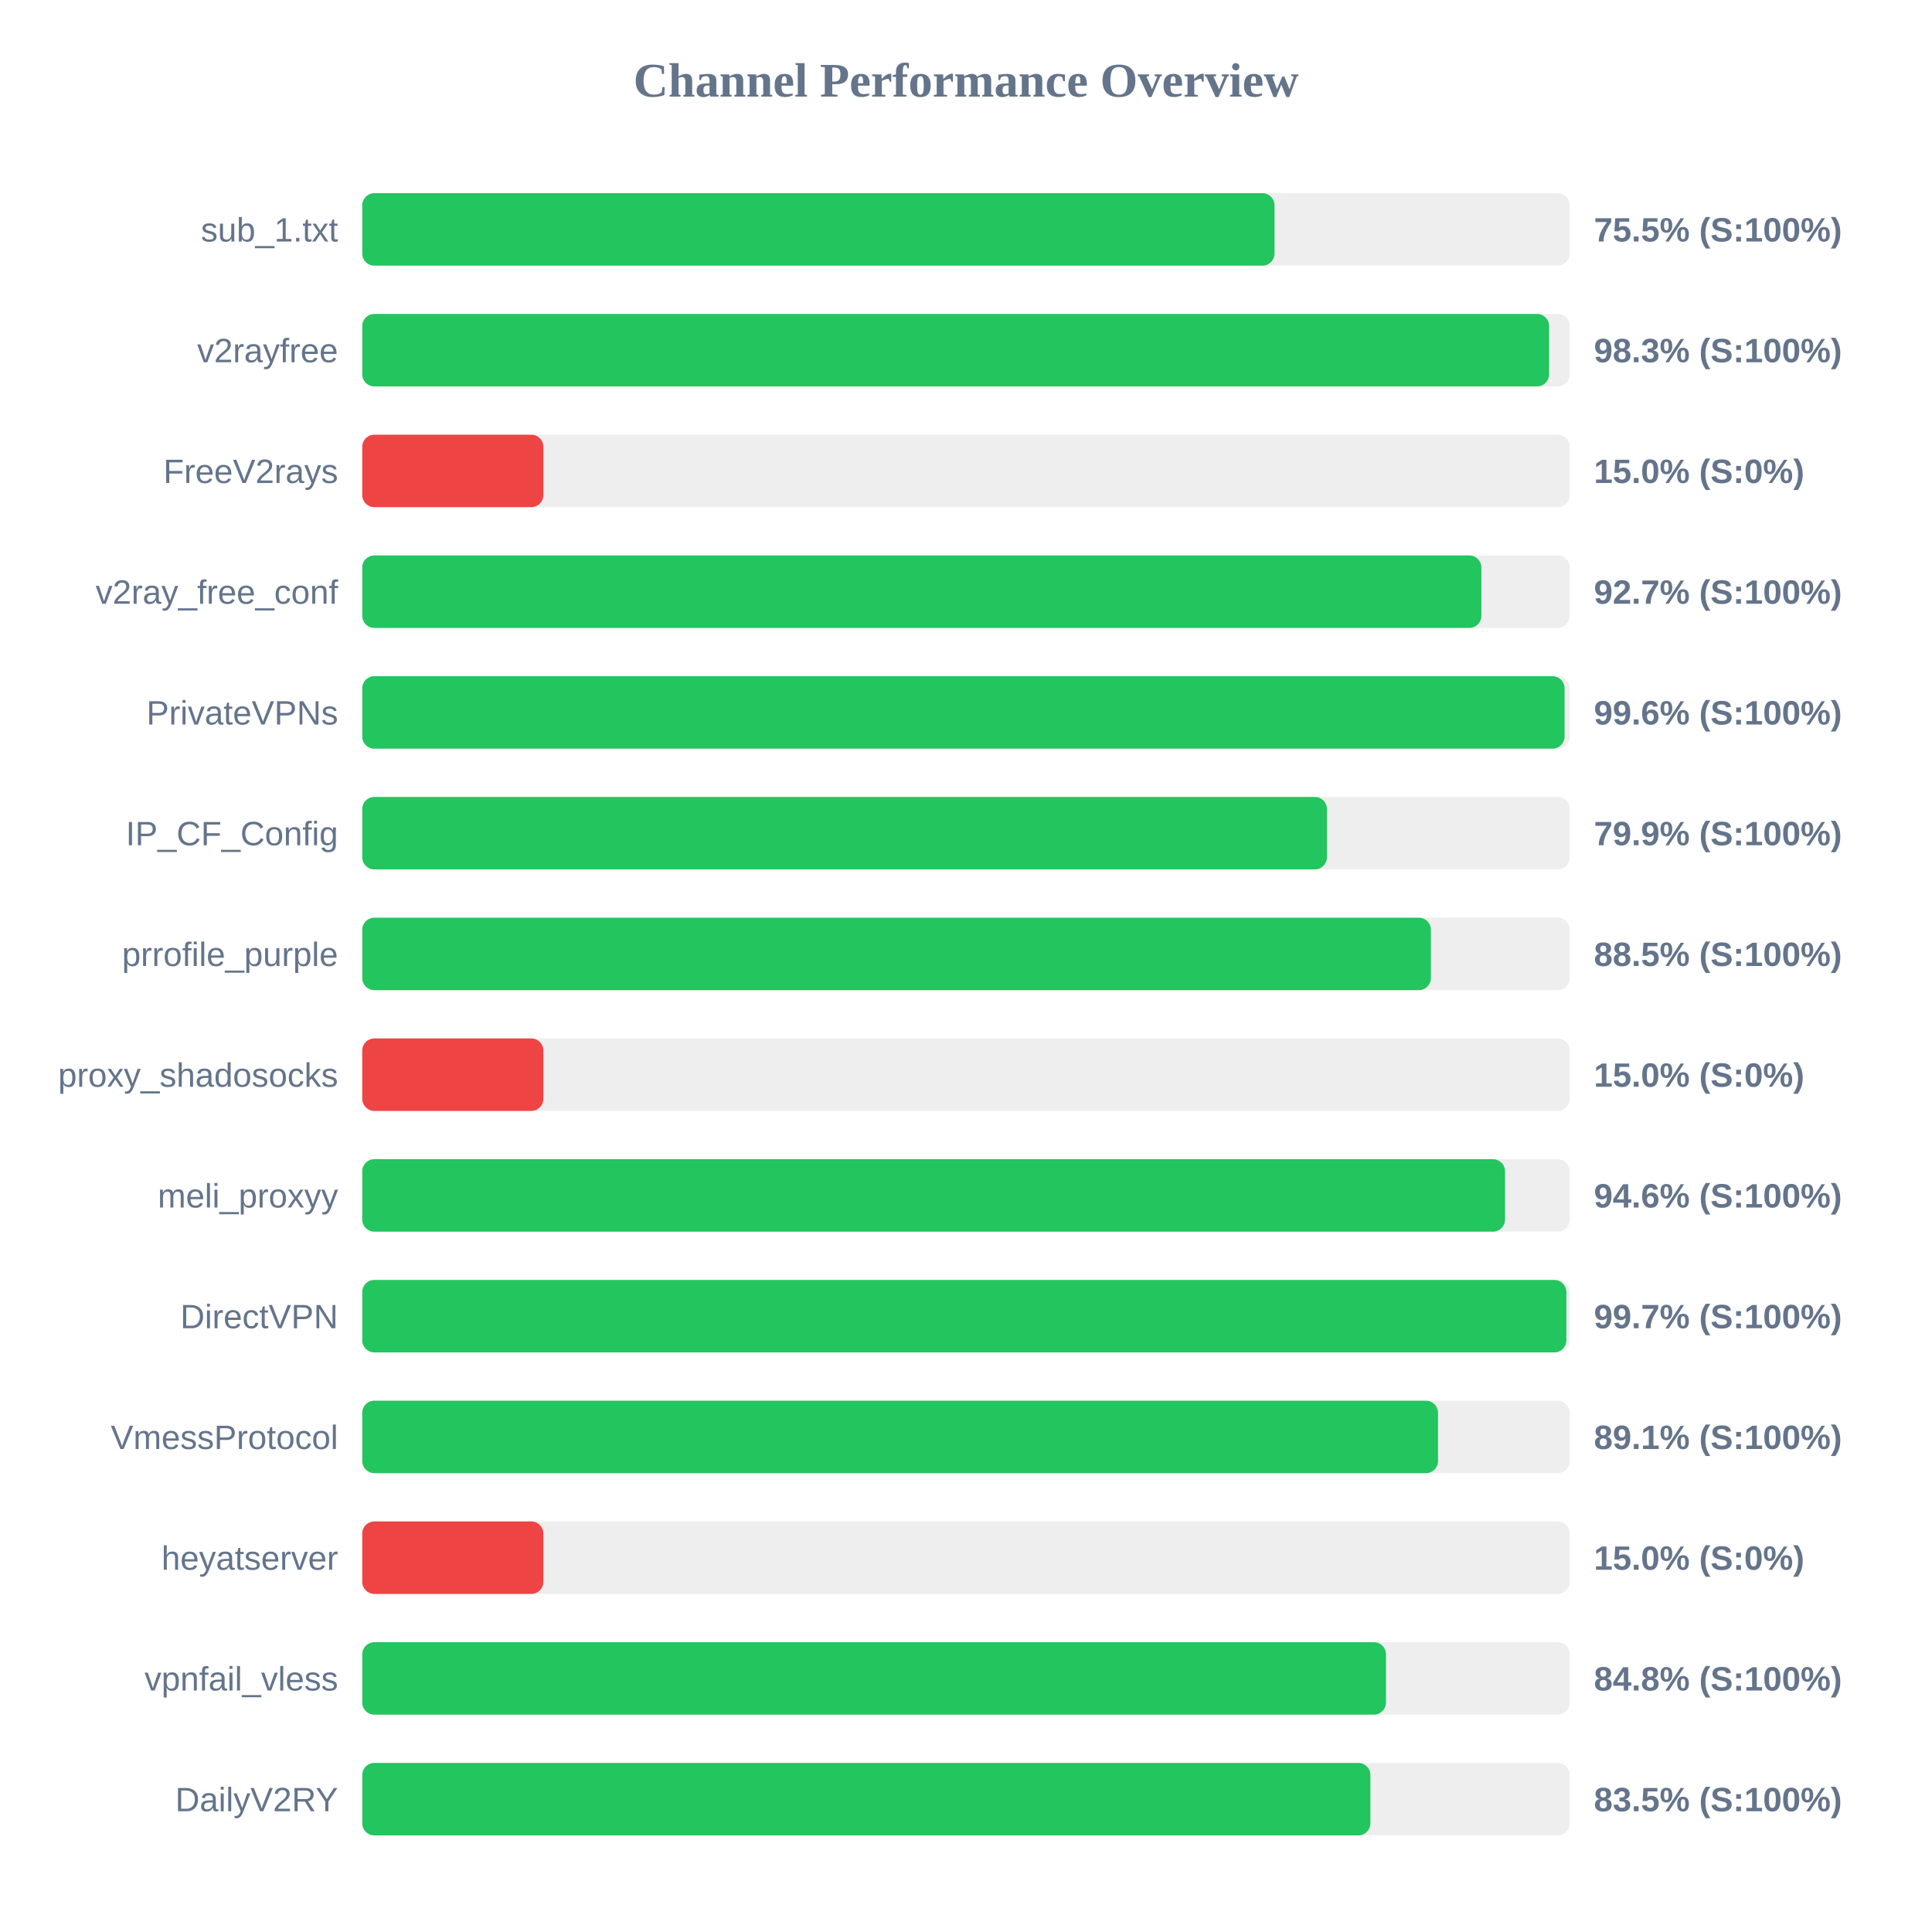
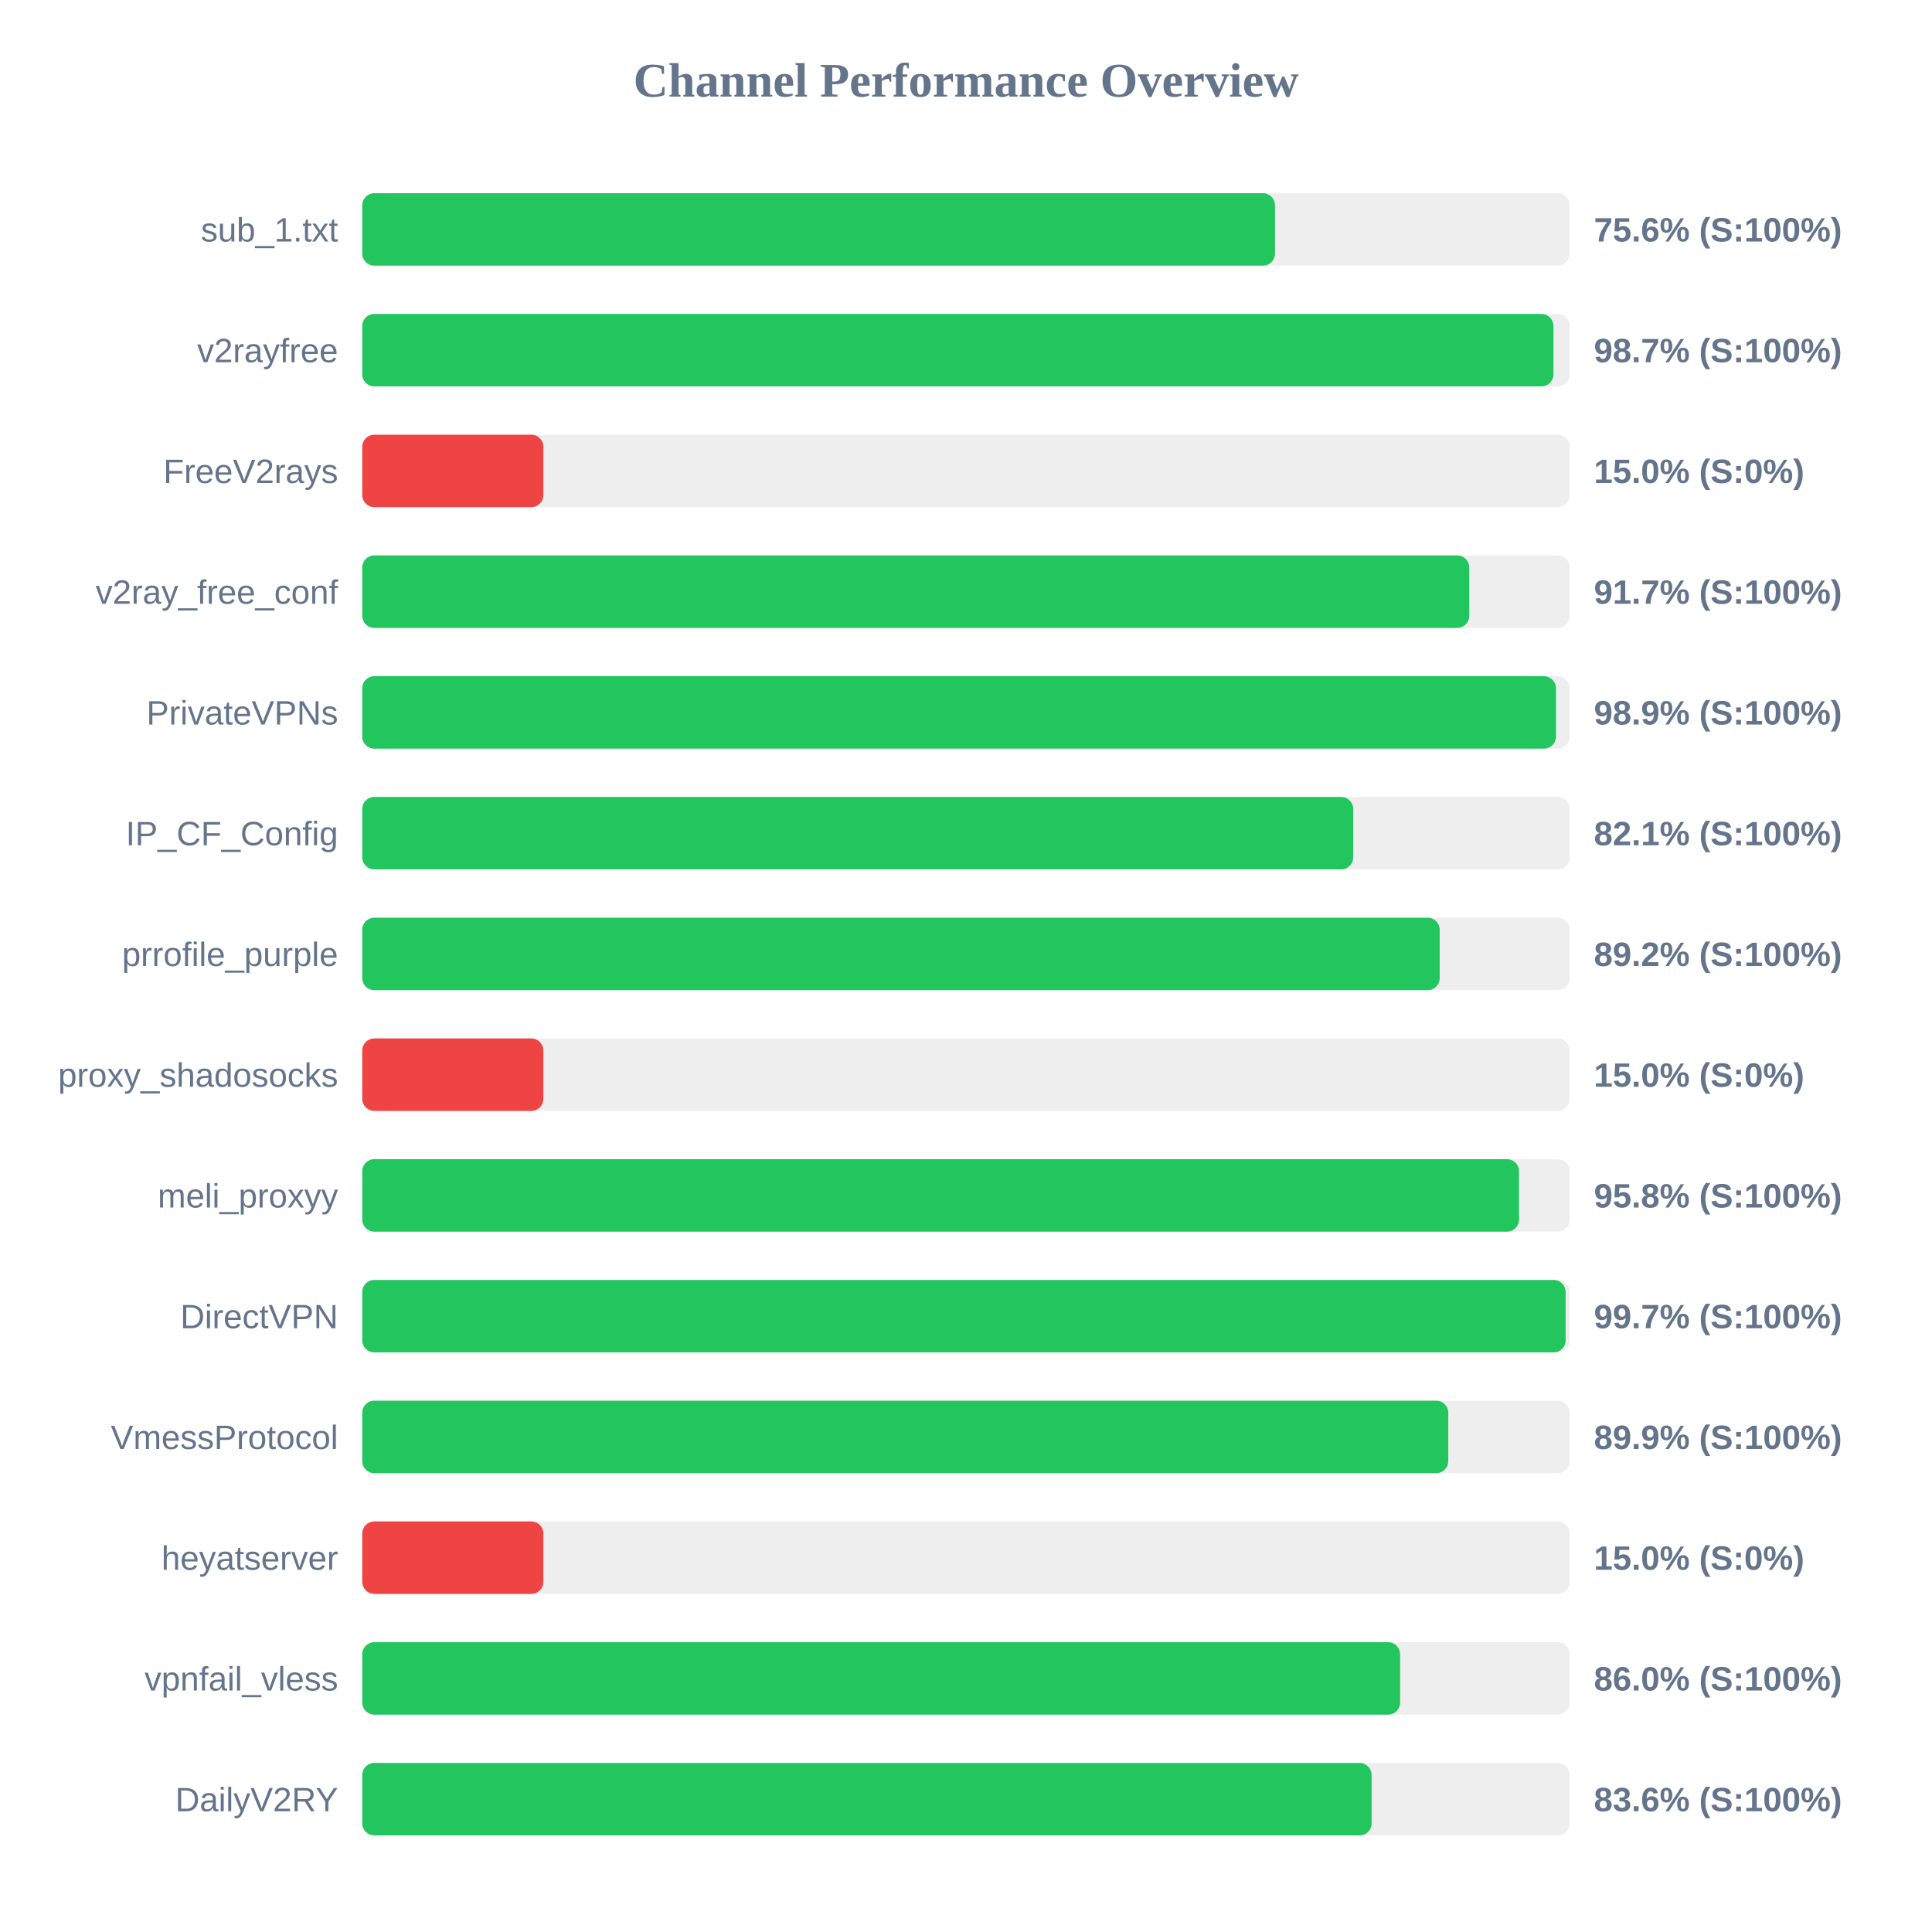
<svg xmlns="http://www.w3.org/2000/svg" width="800" height="800" version="1.1">
  <style>
        .row { font: 14px Arial; fill: #64748b; }
        .score { font: bold 14px Arial; fill: #64748b; }
    </style>
  <text x="400" y="40" text-anchor="middle" font-size="20px" font-weight="bold" fill="#64748b">Channel Performance Overview</text>
  <rect x="150" y="80" width="500" height="30" fill="#eee" rx="5" />
-   <rect x="150" y="80" width="377.75" height="30" fill="#22c55e" rx="5" />
+   <rect x="150" y="80" width="377.95" height="30" fill="#22c55e" rx="5" />
  <text x="140" y="100" text-anchor="end" class="row">sub_1.txt</text>
-   <text x="660" y="100" text-anchor="start" class="score">75.5% (S:100%)</text>
+   <text x="660" y="100" text-anchor="start" class="score">75.6% (S:100%)</text>
  <rect x="150" y="130" width="500" height="30" fill="#eee" rx="5" />
-   <rect x="150" y="130" width="491.45" height="30" fill="#22c55e" rx="5" />
+   <rect x="150" y="130" width="493.25" height="30" fill="#22c55e" rx="5" />
  <text x="140" y="150" text-anchor="end" class="row">v2rayfree</text>
-   <text x="660" y="150" text-anchor="start" class="score">98.3% (S:100%)</text>
+   <text x="660" y="150" text-anchor="start" class="score">98.7% (S:100%)</text>
  <rect x="150" y="180" width="500" height="30" fill="#eee" rx="5" />
  <rect x="150" y="180" width="75.0" height="30" fill="#ef4444" rx="5" />
  <text x="140" y="200" text-anchor="end" class="row">FreeV2rays</text>
  <text x="660" y="200" text-anchor="start" class="score">15.0% (S:0%)</text>
  <rect x="150" y="230" width="500" height="30" fill="#eee" rx="5" />
-   <rect x="150" y="230" width="463.4" height="30" fill="#22c55e" rx="5" />
+   <rect x="150" y="230" width="458.4" height="30" fill="#22c55e" rx="5" />
  <text x="140" y="250" text-anchor="end" class="row">v2ray_free_conf</text>
-   <text x="660" y="250" text-anchor="start" class="score">92.7% (S:100%)</text>
+   <text x="660" y="250" text-anchor="start" class="score">91.7% (S:100%)</text>
  <rect x="150" y="280" width="500" height="30" fill="#eee" rx="5" />
-   <rect x="150" y="280" width="497.85" height="30" fill="#22c55e" rx="5" />
+   <rect x="150" y="280" width="494.3" height="30" fill="#22c55e" rx="5" />
  <text x="140" y="300" text-anchor="end" class="row">PrivateVPNs</text>
-   <text x="660" y="300" text-anchor="start" class="score">99.6% (S:100%)</text>
+   <text x="660" y="300" text-anchor="start" class="score">98.9% (S:100%)</text>
  <rect x="150" y="330" width="500" height="30" fill="#eee" rx="5" />
-   <rect x="150" y="330" width="399.45" height="30" fill="#22c55e" rx="5" />
+   <rect x="150" y="330" width="410.35" height="30" fill="#22c55e" rx="5" />
  <text x="140" y="350" text-anchor="end" class="row">IP_CF_Config</text>
-   <text x="660" y="350" text-anchor="start" class="score">79.9% (S:100%)</text>
+   <text x="660" y="350" text-anchor="start" class="score">82.1% (S:100%)</text>
  <rect x="150" y="380" width="500" height="30" fill="#eee" rx="5" />
-   <rect x="150" y="380" width="442.5" height="30" fill="#22c55e" rx="5" />
+   <rect x="150" y="380" width="446.15" height="30" fill="#22c55e" rx="5" />
  <text x="140" y="400" text-anchor="end" class="row">prrofile_purple</text>
-   <text x="660" y="400" text-anchor="start" class="score">88.5% (S:100%)</text>
+   <text x="660" y="400" text-anchor="start" class="score">89.2% (S:100%)</text>
  <rect x="150" y="430" width="500" height="30" fill="#eee" rx="5" />
  <rect x="150" y="430" width="75.0" height="30" fill="#ef4444" rx="5" />
  <text x="140" y="450" text-anchor="end" class="row">proxy_shadosocks</text>
  <text x="660" y="450" text-anchor="start" class="score">15.0% (S:0%)</text>
  <rect x="150" y="480" width="500" height="30" fill="#eee" rx="5" />
-   <rect x="150" y="480" width="473.2" height="30" fill="#22c55e" rx="5" />
+   <rect x="150" y="480" width="479.0" height="30" fill="#22c55e" rx="5" />
  <text x="140" y="500" text-anchor="end" class="row">meli_proxyy</text>
-   <text x="660" y="500" text-anchor="start" class="score">94.6% (S:100%)</text>
+   <text x="660" y="500" text-anchor="start" class="score">95.8% (S:100%)</text>
  <rect x="150" y="530" width="500" height="30" fill="#eee" rx="5" />
-   <rect x="150" y="530" width="498.6" height="30" fill="#22c55e" rx="5" />
+   <rect x="150" y="530" width="498.3" height="30" fill="#22c55e" rx="5" />
  <text x="140" y="550" text-anchor="end" class="row">DirectVPN</text>
  <text x="660" y="550" text-anchor="start" class="score">99.7% (S:100%)</text>
  <rect x="150" y="580" width="500" height="30" fill="#eee" rx="5" />
-   <rect x="150" y="580" width="445.45" height="30" fill="#22c55e" rx="5" />
+   <rect x="150" y="580" width="449.7" height="30" fill="#22c55e" rx="5" />
  <text x="140" y="600" text-anchor="end" class="row">VmessProtocol</text>
-   <text x="660" y="600" text-anchor="start" class="score">89.1% (S:100%)</text>
+   <text x="660" y="600" text-anchor="start" class="score">89.9% (S:100%)</text>
  <rect x="150" y="630" width="500" height="30" fill="#eee" rx="5" />
  <rect x="150" y="630" width="75.0" height="30" fill="#ef4444" rx="5" />
  <text x="140" y="650" text-anchor="end" class="row">heyatserver</text>
  <text x="660" y="650" text-anchor="start" class="score">15.0% (S:0%)</text>
  <rect x="150" y="680" width="500" height="30" fill="#eee" rx="5" />
-   <rect x="150" y="680" width="423.9" height="30" fill="#22c55e" rx="5" />
+   <rect x="150" y="680" width="429.75" height="30" fill="#22c55e" rx="5" />
  <text x="140" y="700" text-anchor="end" class="row">vpnfail_vless</text>
-   <text x="660" y="700" text-anchor="start" class="score">84.8% (S:100%)</text>
+   <text x="660" y="700" text-anchor="start" class="score">86.0% (S:100%)</text>
  <rect x="150" y="730" width="500" height="30" fill="#eee" rx="5" />
-   <rect x="150" y="730" width="417.45" height="30" fill="#22c55e" rx="5" />
+   <rect x="150" y="730" width="417.95" height="30" fill="#22c55e" rx="5" />
  <text x="140" y="750" text-anchor="end" class="row">DailyV2RY</text>
-   <text x="660" y="750" text-anchor="start" class="score">83.5% (S:100%)</text>
+   <text x="660" y="750" text-anchor="start" class="score">83.6% (S:100%)</text>
</svg>
